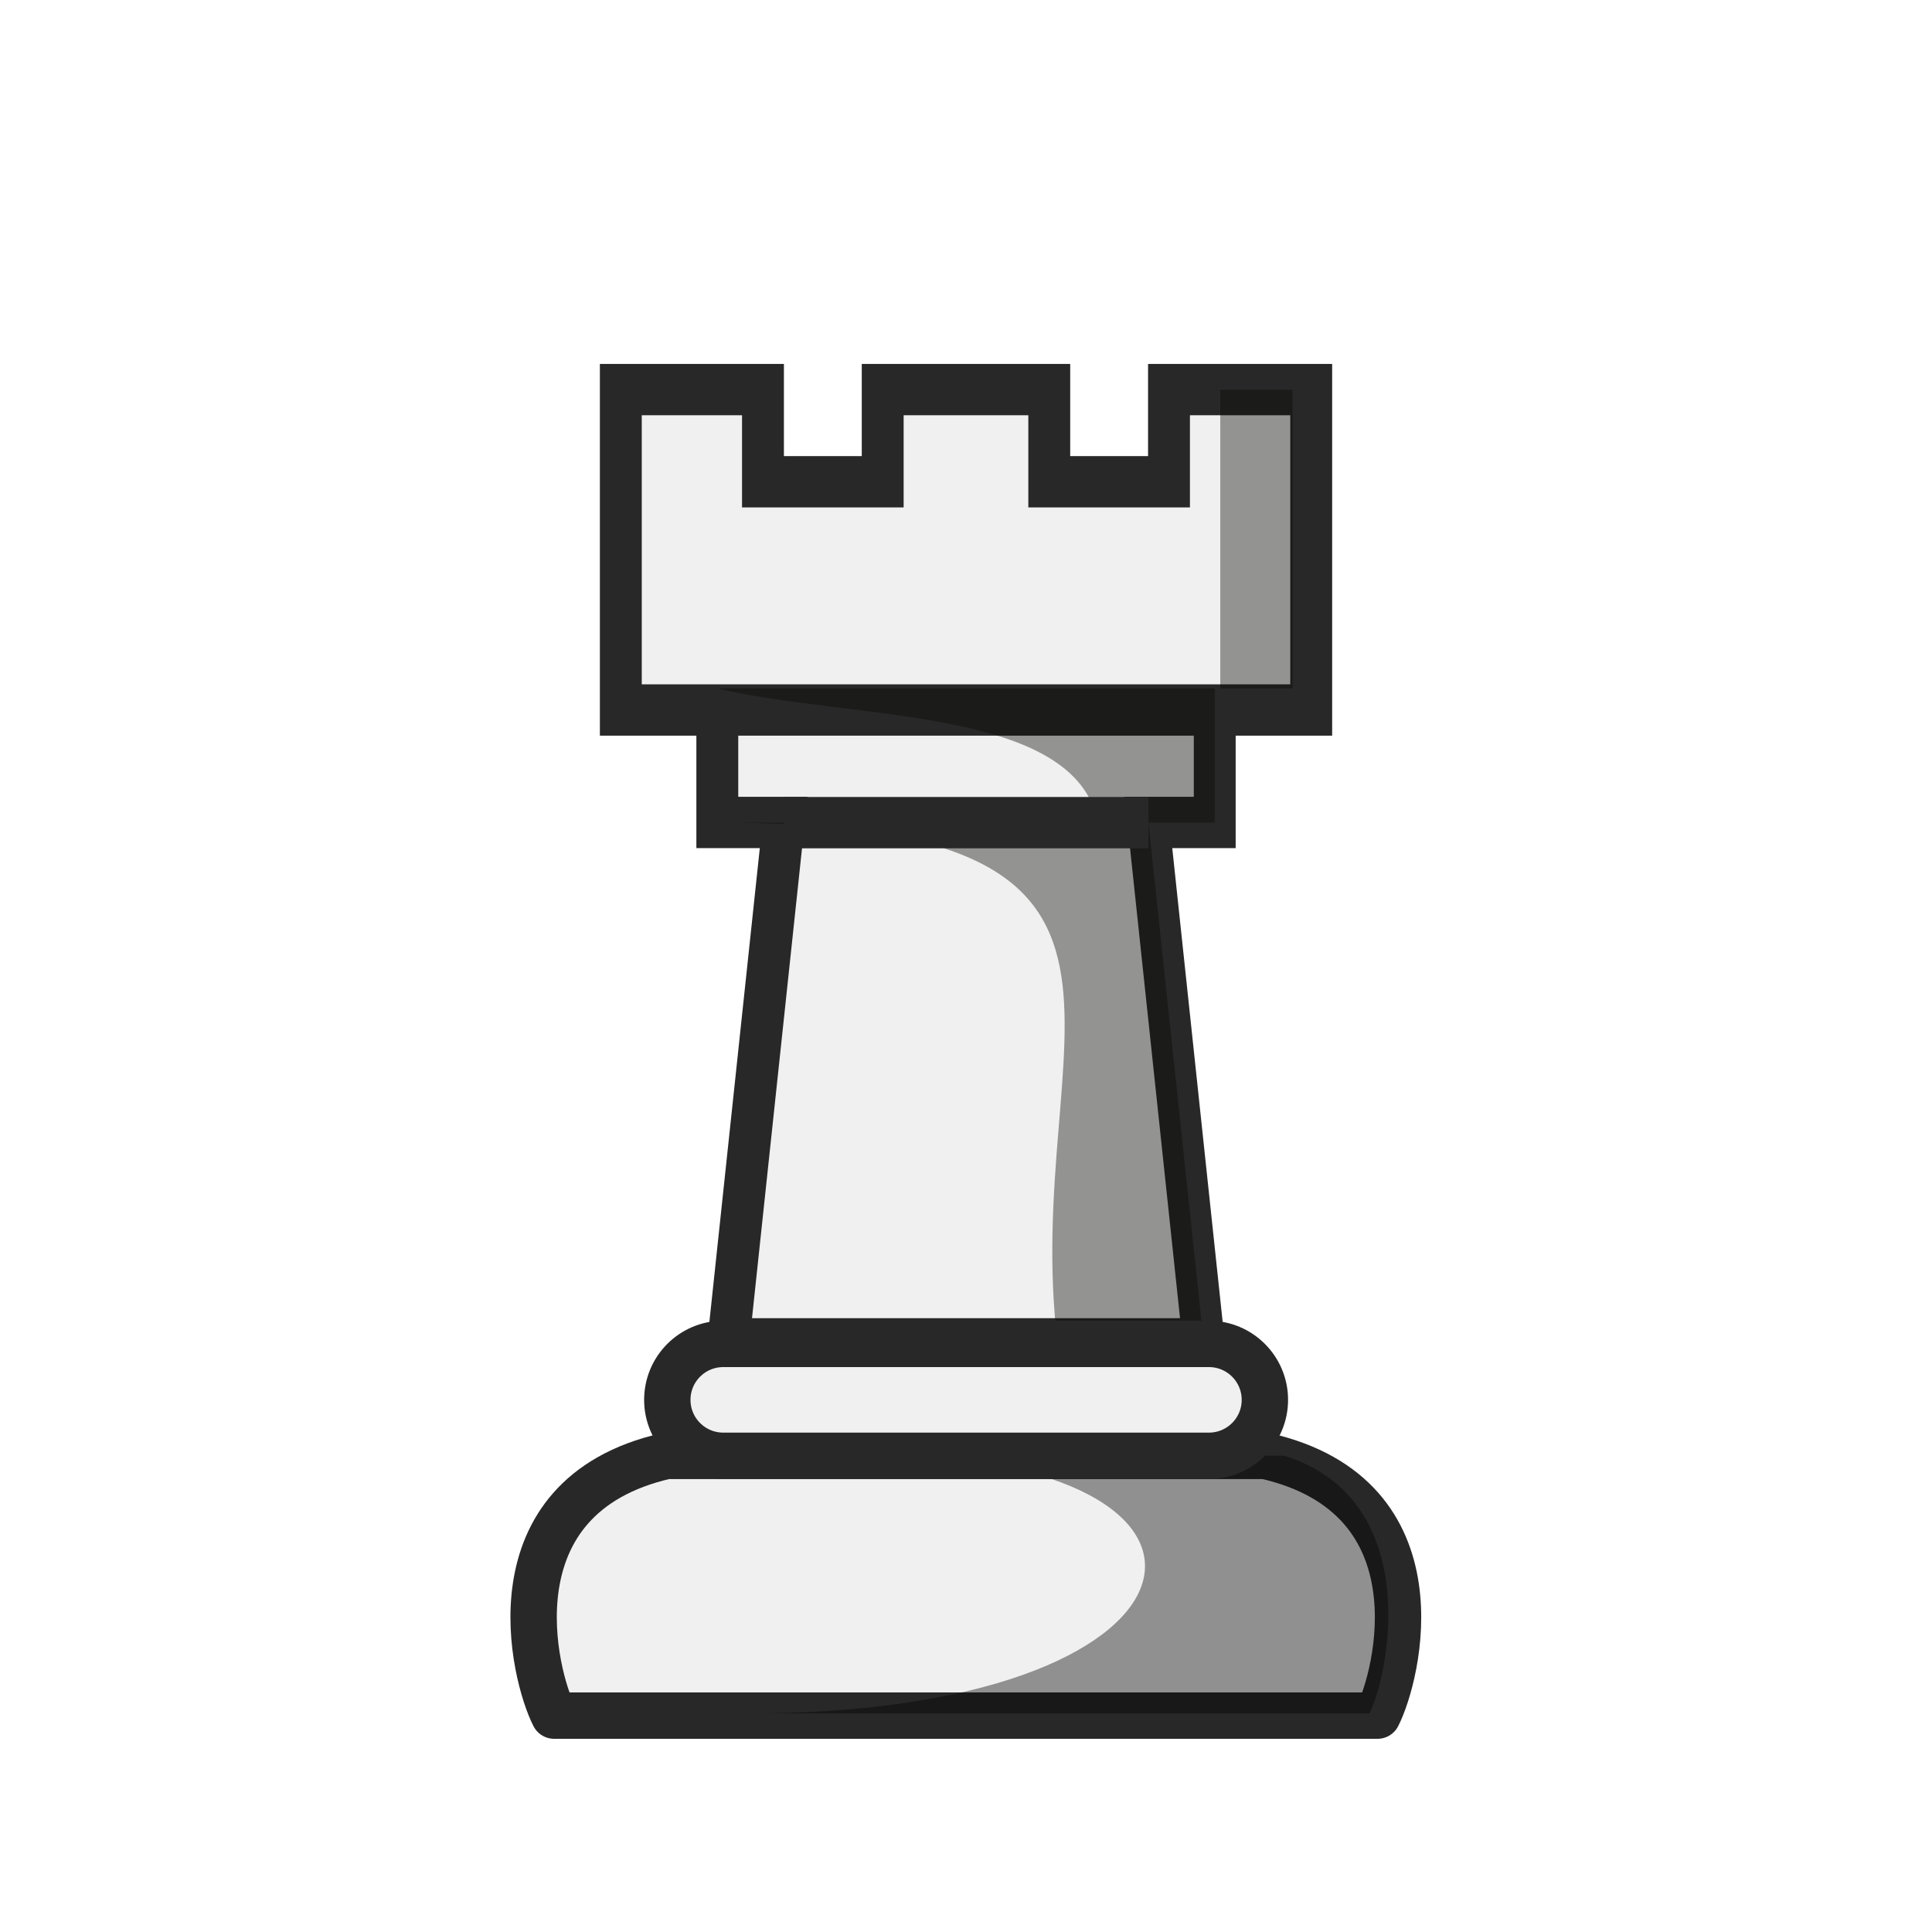
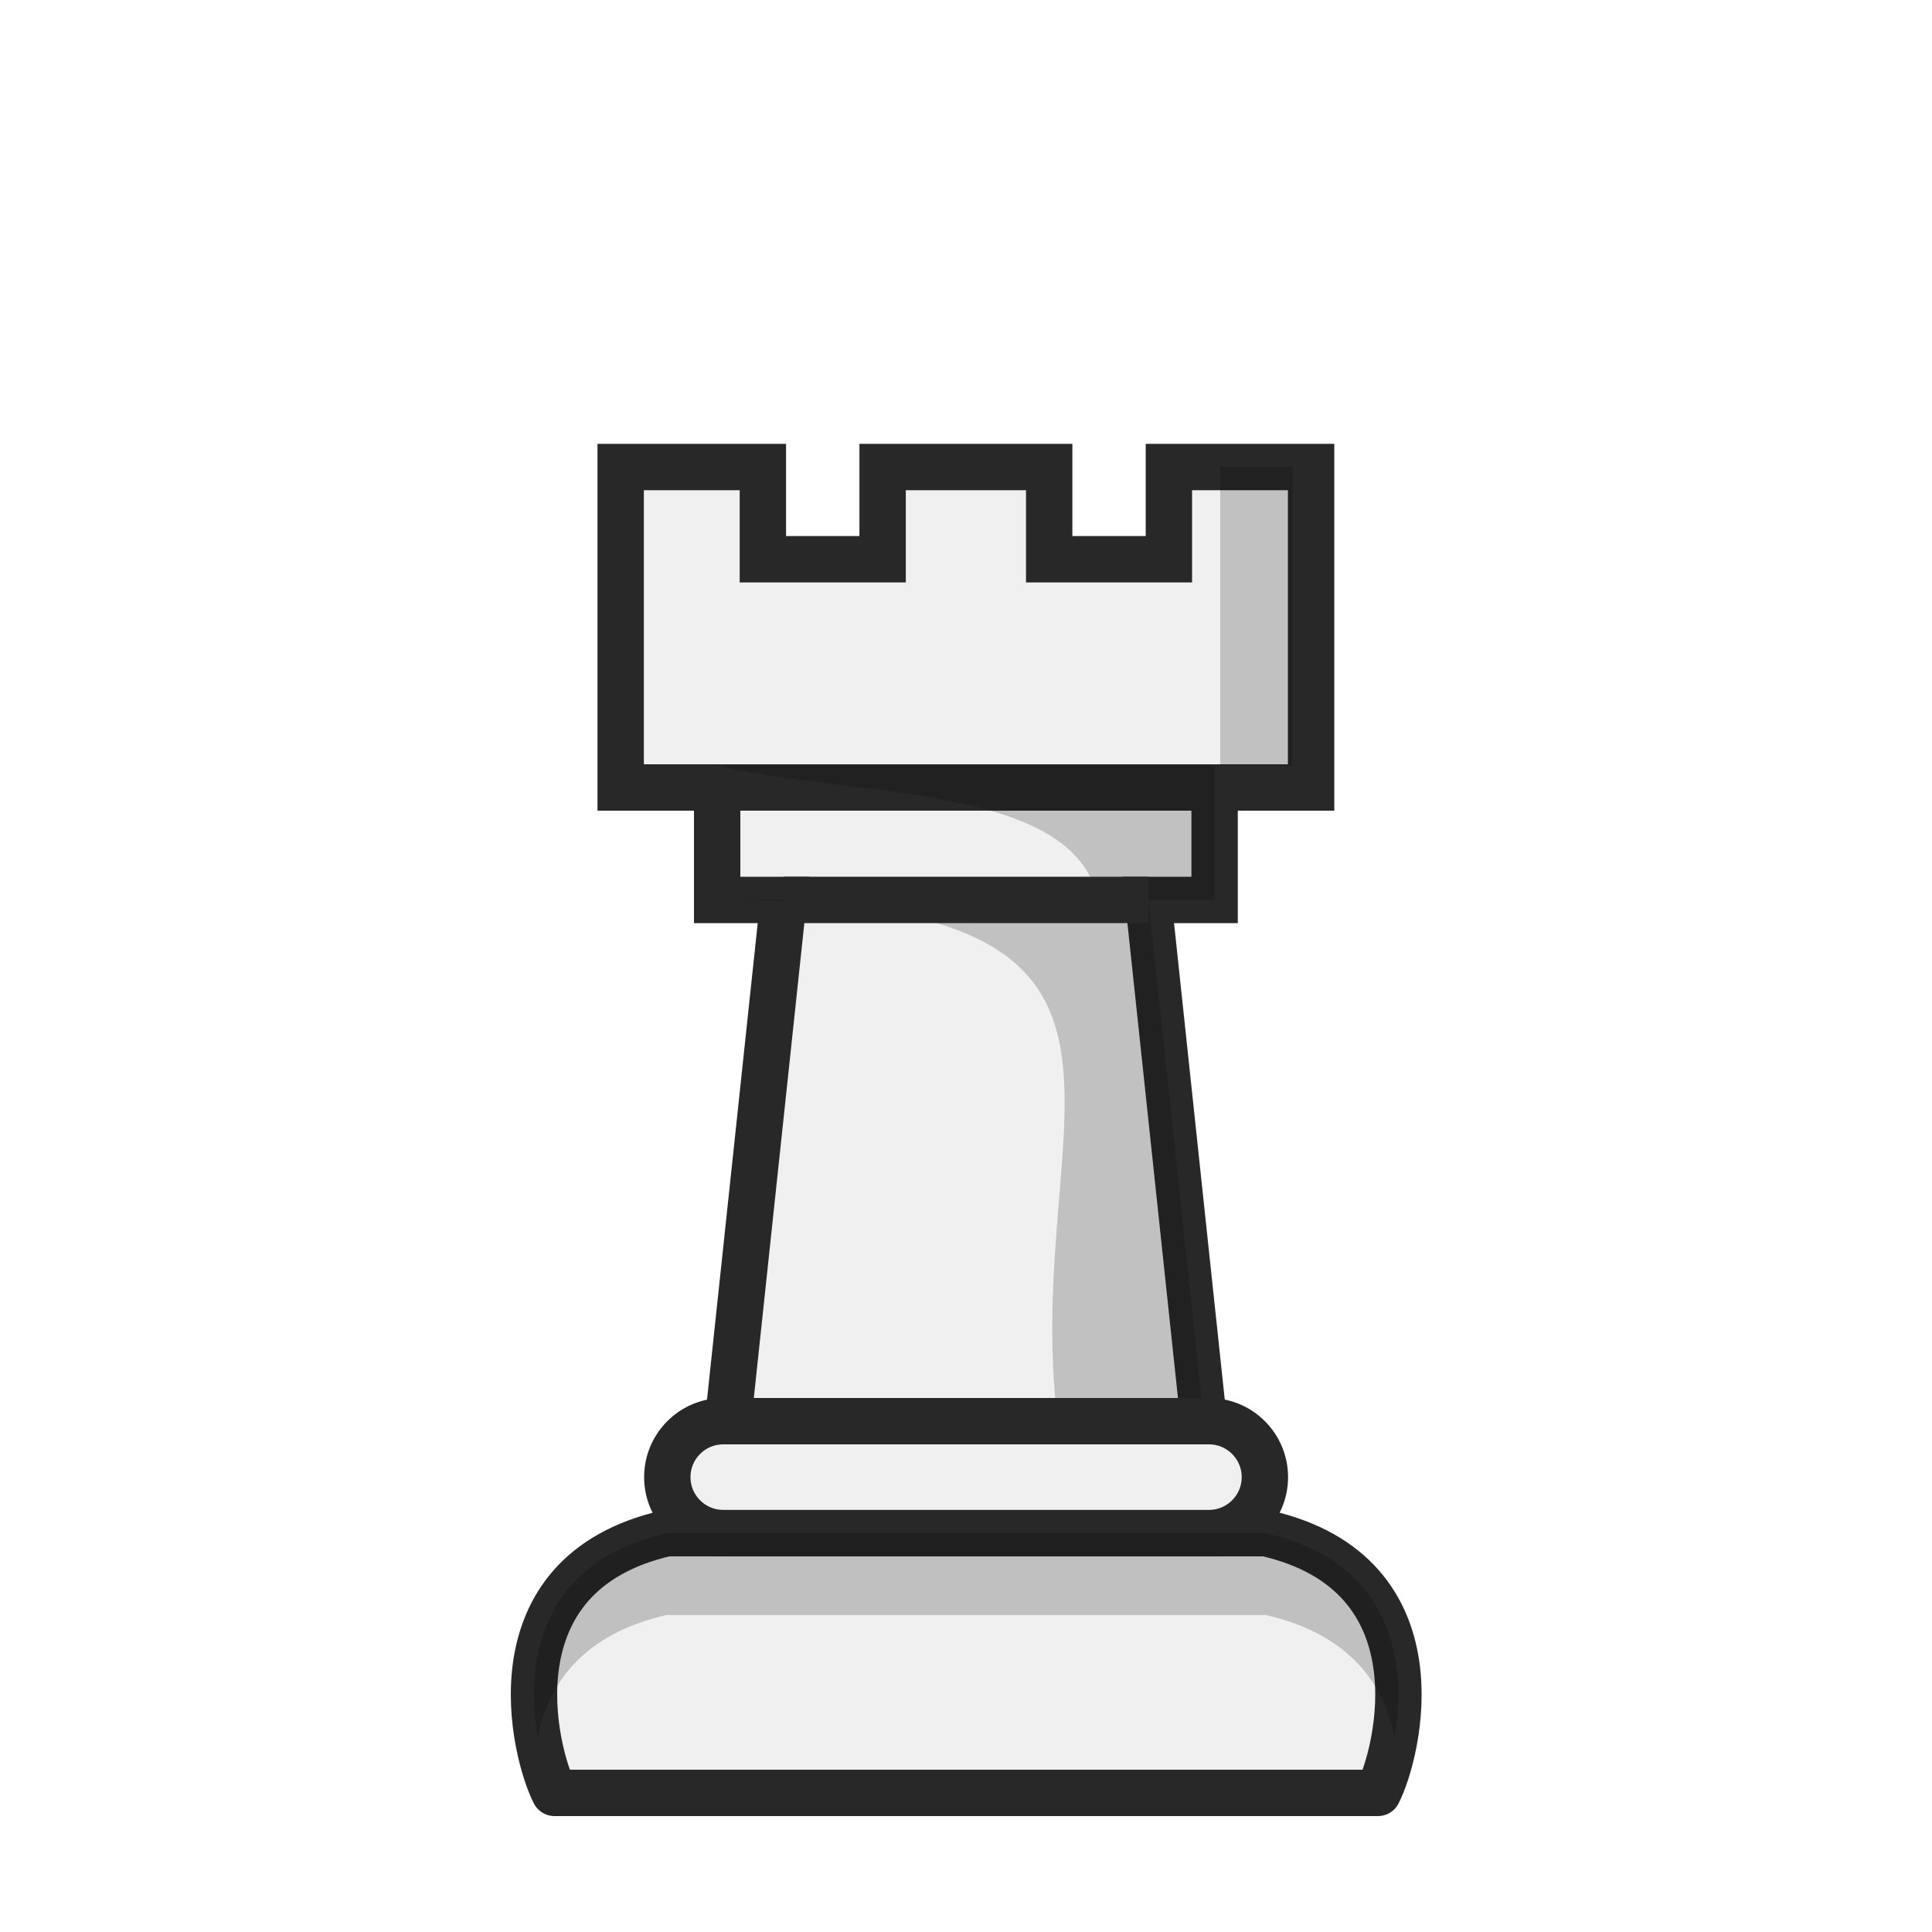
<svg xmlns="http://www.w3.org/2000/svg" width="50mm" height="50mm" clip-rule="evenodd" fill-rule="evenodd" image-rendering="optimizeQuality" shape-rendering="geometricPrecision" text-rendering="geometricPrecision" version="1.1" viewBox="0 0 50 50">
-   <g transform="translate(503.94 -312.04)">
-     <g transform="matrix(.81609 0 0 1 -88.083 4.5703e-6)">
-       <g transform="translate(-99.825 67.905)" stroke-width="1.107">
-         <path d="m-387 262.51h15.775m-18.835-8.293v8.293l3.06 2e-5v2.91h2.104l-1.76 13.494h15.086l-1.759-13.494h2.103v-2.91l3.06-2e-5v-8.293h-4.51v2.386h-3.797v-2.386h-5.282v2.386h-3.797v-2.386z" fill="#f0f0f0" stroke="#282828" stroke-width="1.328" />
-         <path d="m-371.05 254.22v7.731l-15.949 1e-5c4.248 0.83 11.34 0.454 12.071 3.473l-12.071 2e-5c15.775-2e-5 9.582 5.462 10.793 13.495l4.637-4.3e-4 -1.759-13.494h2.104v-3.473h2.466v-7.731z" fill="#070705" opacity=".4" />
-       </g>
-       <path d="m-484.72 333.33h11.567" fill="#f0f0f0" stroke="#282828" stroke-width="1.328" />
+   <g transform="translate(505.61 -261.15)">
+     <path d="m-487.05 281.53h12.874m-15.371-8.293v8.293l2.497 2e-5v2.91h1.717l-1.436 13.494h12.312l-1.436-13.494h1.717v-2.91l2.497-2e-5v-8.293h-3.68v2.386h-3.098v-2.386h-4.311v2.386h-3.099v-2.386z" fill="#f0f0f0" stroke="#282828" stroke-width="1.2" />
+     <path d="m-474.03 273.23v7.731l-13.016 1e-5c3.467 0.83 9.255 0.454 9.851 3.473l-9.851 2e-5c12.874-2e-5 7.819 5.462 8.808 13.495l3.785-4.3e-4 -1.436-13.494h1.717v-3.473h2.012v-7.731z" fill="#070705" opacity=".2" />
+     <g fill="#f0f0f0" stroke="#282828">
+       <path d="m-485.33 284.44h9.44" stroke-width="1.2" />
+       <path d="m-469.95 307.55c0.518-1.005 1.711-5.668-2.901-6.721h-15.507c-4.612 1.053-3.419 5.715-2.901 6.721z" stroke-linejoin="round" stroke-width="1.2" />
+       <rect x="-488.34" y="297.93" width="15.465" height="2.896" ry="1.448" stroke-linecap="round" stroke-linejoin="round" stroke-width="1.2" style="paint-order:normal" />
    </g>
-     <path d="m-468.29 356.44c0.518-1.005 1.711-5.668-2.901-6.721h-15.507c-4.612 1.053-3.419 5.715-2.901 6.721z" fill="#f0f0f0" stroke="#282828" stroke-linejoin="round" stroke-width="1.2" />
-     <path d="m-480.89 349.68c9.979 0.278 8.517 6.732-3.739 6.703h16.128c0.51-0.99 1.426-5.529-2.203-6.669" opacity=".4" />
-     <rect x="-486.67" y="346.82" width="15.465" height="2.896" ry="1.448" fill="#f0f0f0" stroke="#282828" stroke-linecap="round" stroke-linejoin="round" stroke-width="1.2" style="paint-order:normal" />
+     <path d="m-488.36 300.83c-3.381 0.772-3.639 3.481-3.334 5.269 0.268-1.346 1.149-2.654 3.334-3.153h15.507c2.184 0.499 3.065 1.807 3.334 3.153 0.306-1.789 0.048-4.497-3.334-5.269z" opacity=".2" />
  </g>
</svg>
